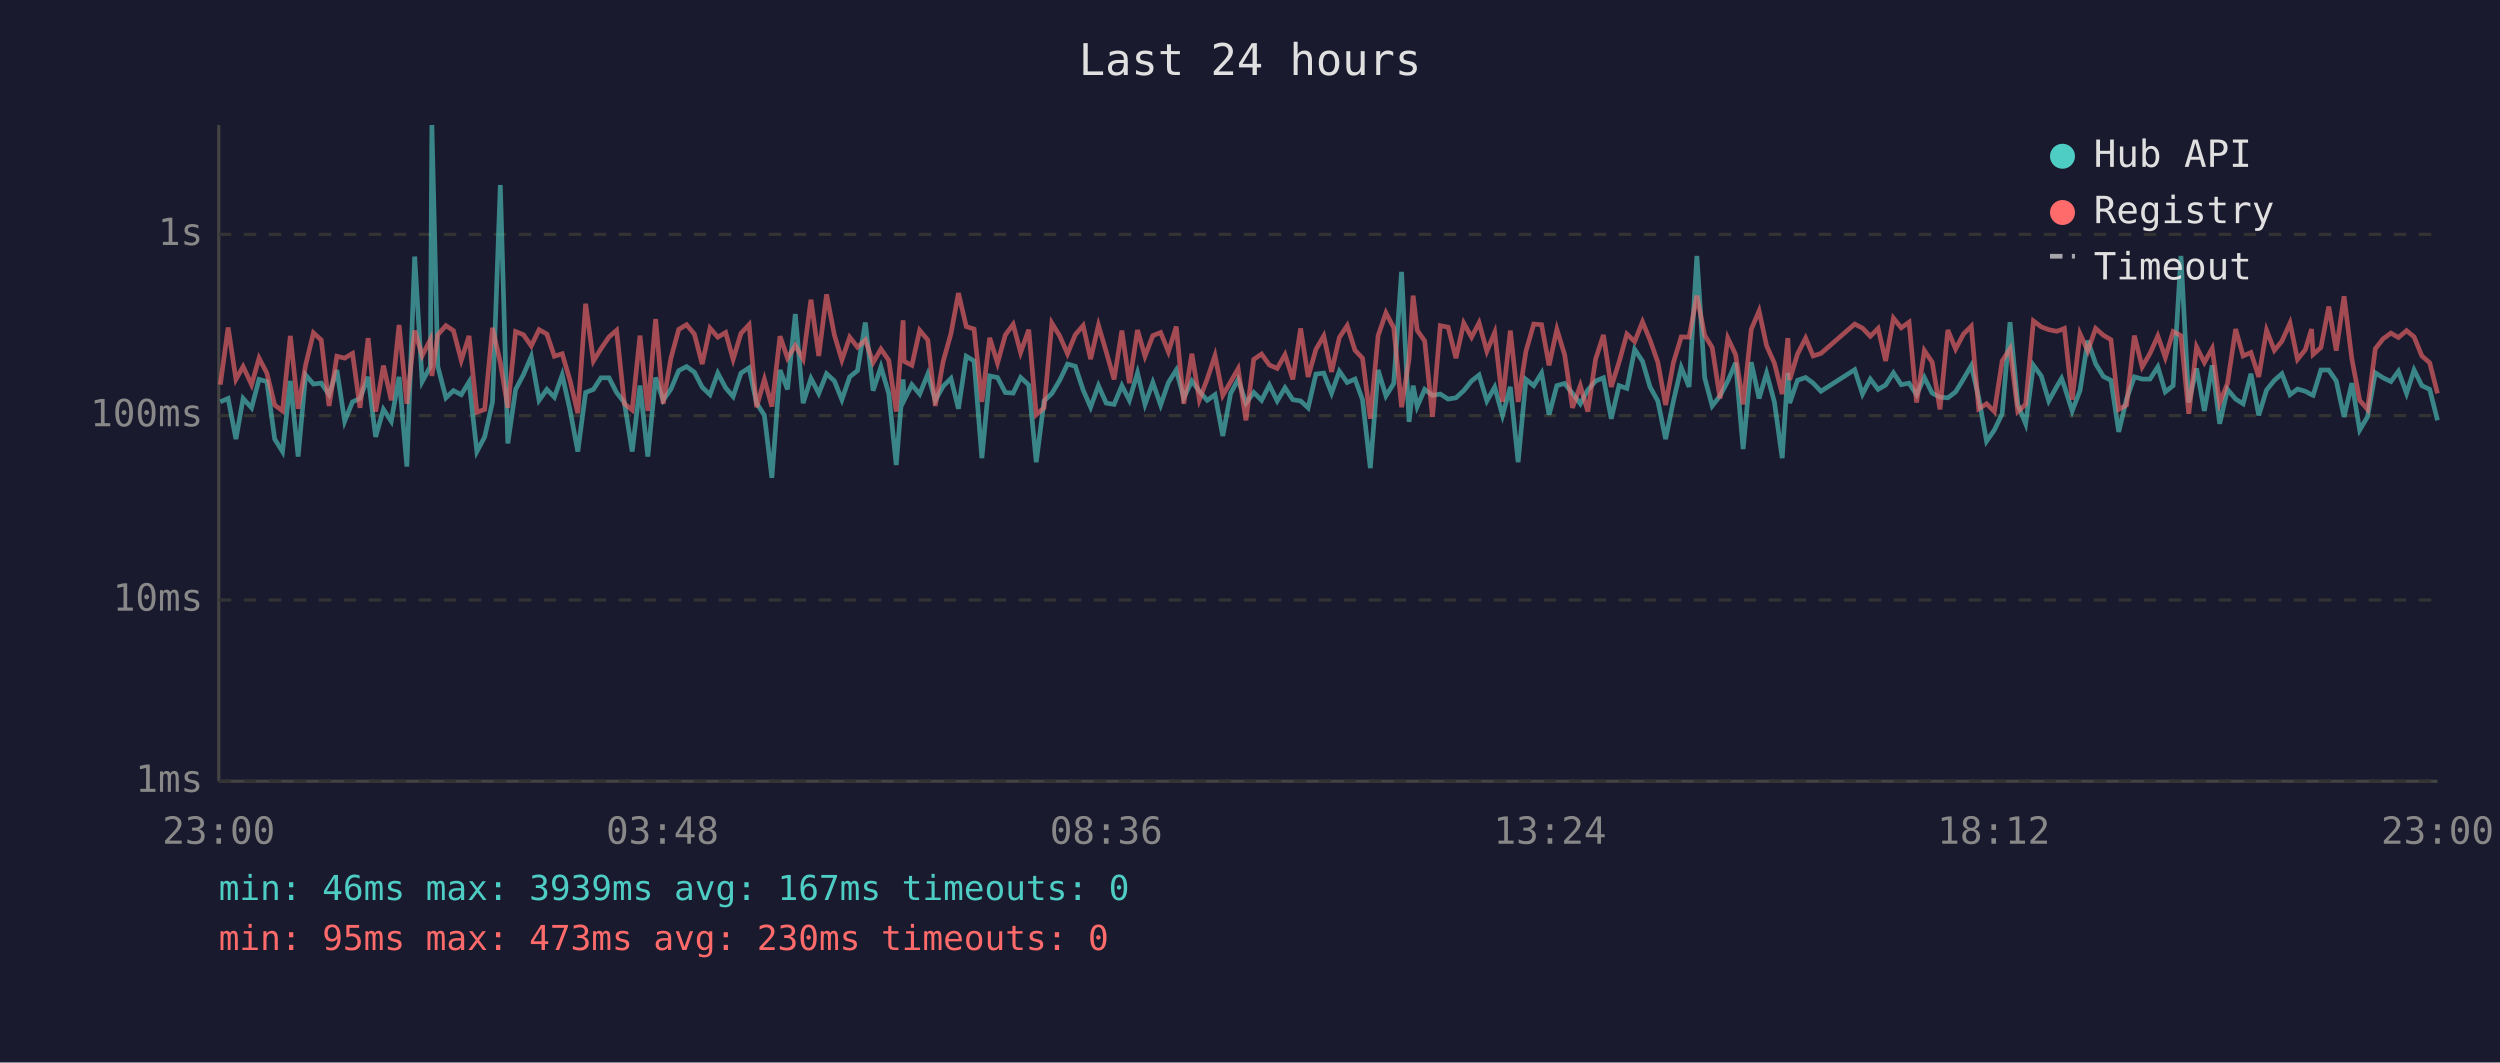
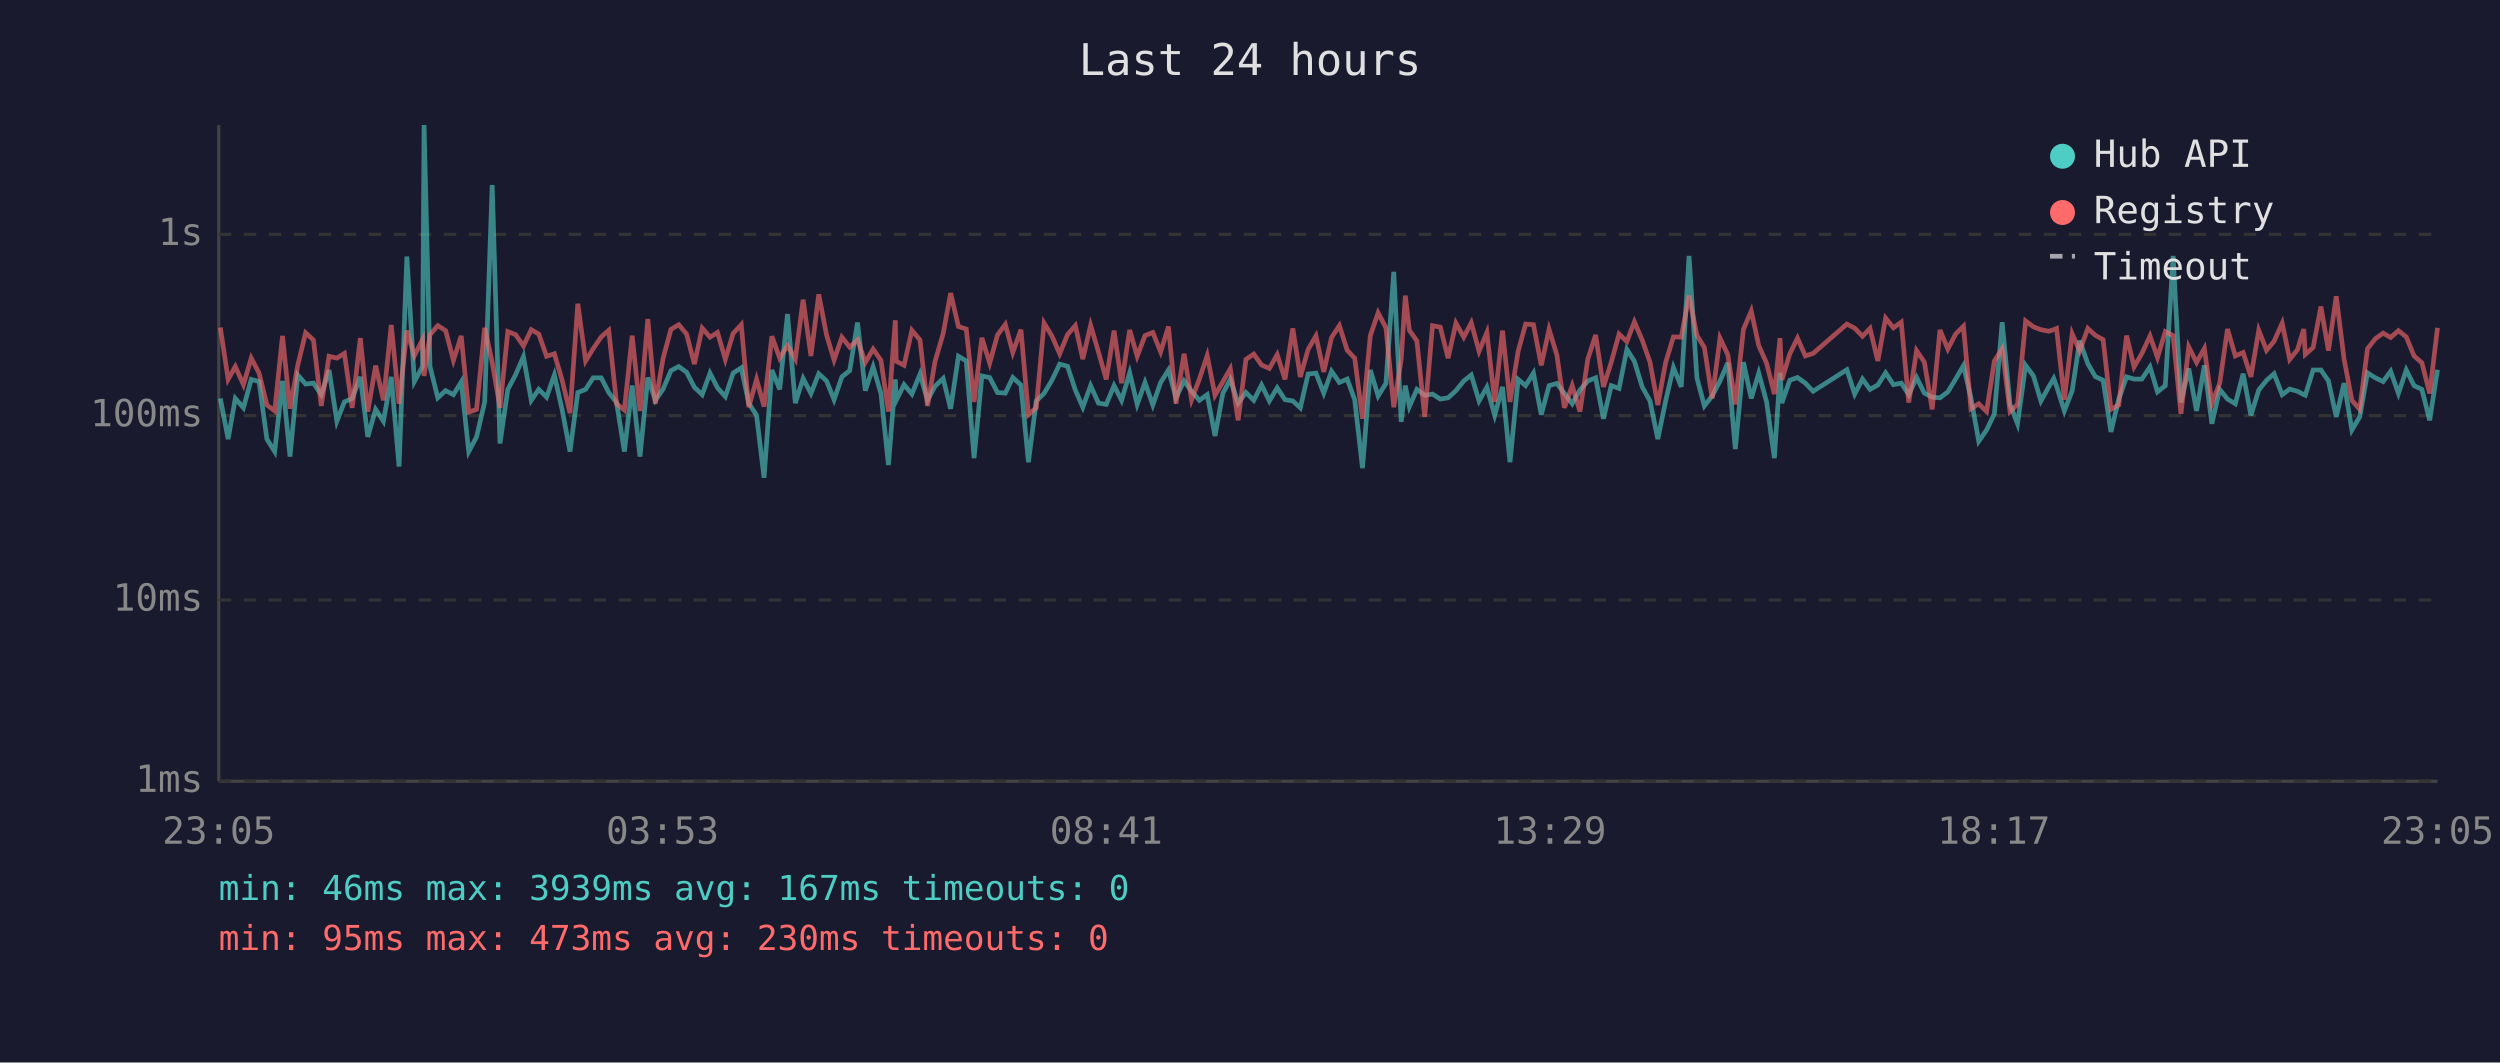
<svg xmlns="http://www.w3.org/2000/svg" viewBox="0 0 800 340" font-family="monospace" font-size="12">
  <rect width="800" height="340" fill="#1a1a2e" />
  <text x="400" y="24" fill="#e0e0e0" font-size="14" text-anchor="middle">Last 24 hours</text>
  <line x1="70" y1="40" x2="70" y2="250" stroke="#444" stroke-width="1" />
  <line x1="70" y1="250" x2="780" y2="250" stroke="#444" stroke-width="1" />
  <line x1="70" y1="250" x2="780" y2="250" stroke="#333" stroke-width="1" stroke-dasharray="4" />
  <text x="65" y="250" fill="#888" text-anchor="end" dominant-baseline="middle">1ms</text>
  <line x1="70" y1="192" x2="780" y2="192" stroke="#333" stroke-width="1" stroke-dasharray="4" />
  <text x="65" y="192" fill="#888" text-anchor="end" dominant-baseline="middle">10ms</text>
  <line x1="70" y1="133" x2="780" y2="133" stroke="#333" stroke-width="1" stroke-dasharray="4" />
  <text x="65" y="133" fill="#888" text-anchor="end" dominant-baseline="middle">100ms</text>
  <line x1="70" y1="75" x2="780" y2="75" stroke="#333" stroke-width="1" stroke-dasharray="4" />
  <text x="65" y="75" fill="#888" text-anchor="end" dominant-baseline="middle">1s</text>
-   <text x="70" y="270" fill="#888" text-anchor="middle">23:00</text>
-   <text x="212" y="270" fill="#888" text-anchor="middle">03:48</text>
-   <text x="354" y="270" fill="#888" text-anchor="middle">08:36</text>
-   <text x="496" y="270" fill="#888" text-anchor="middle">13:24</text>
-   <text x="638" y="270" fill="#888" text-anchor="middle">18:12</text>
-   <text x="780" y="270" fill="#888" text-anchor="middle">23:00</text>
-   <polyline points="70.5,128.6 73.0,127.5 75.5,140.5 77.8,127.5 80.5,130.5 82.9,121.4 85.4,122.1 87.9,140.5 90.4,144.5 92.9,121.9 95.4,146.1 97.8,120.0 100.3,122.9 102.8,122.6 105.3,126.3 107.8,118.4 110.3,134.8 112.8,128.6 115.2,127.5 117.8,120.6 120.2,139.8 122.7,131.0 125.2,134.8 127.7,120.6 130.2,149.3 132.7,82.1 135.1,122.1 137.7,117.3 138.2,40.0 140.1,117.3 142.7,127.3 145.1,125.0 147.6,126.3 150.1,122.2 152.6,144.5 155.1,139.8 157.6,128.6 160.1,59.2 162.5,141.9 165.0,124.6 167.5,119.9 170.0,114.1 172.5,128.1 175.0,124.6 177.4,127.1 179.9,120.0 182.4,131.2 184.9,144.5 187.4,125.6 189.9,124.6 192.3,120.9 194.9,120.9 197.3,125.6 199.8,128.8 202.3,144.5 204.8,123.4 207.3,146.1 209.8,120.8 212.2,128.1 214.7,124.5 217.2,118.6 219.7,117.3 222.2,119.1 224.7,123.9 227.2,126.3 229.7,119.4 232.2,124.1 234.6,126.9 237.1,119.4 239.7,117.7 242.1,129.0 244.6,132.9 247.0,152.9 249.6,118.4 252.0,124.6 254.5,100.5 257.0,129.0 259.5,121.1 262.0,125.9 264.5,119.6 267.0,121.9 269.4,127.9 271.9,120.6 274.4,118.6 276.9,103.2 279.4,125.0 281.9,117.4 284.4,125.9 286.8,148.8 289.0,121.4 289.3,128.1 291.8,123.1 294.3,126.1 296.9,119.7 299.3,128.1 301.8,123.6 304.3,121.1 306.7,130.8 309.2,114.0 311.7,115.5 314.2,146.6 316.7,120.3 319.2,120.8 321.7,125.6 324.2,125.8 326.6,120.8 329.2,123.2 331.6,147.9 334.1,128.3 336.6,125.9 339.1,121.7 341.6,116.5 344.1,117.2 346.6,124.8 349.0,130.3 351.5,123.4 354.0,129.0 356.5,129.4 359.0,123.4 361.4,128.1 364.0,119.3 366.4,129.4 368.9,122.4 371.4,129.6 373.9,122.4 376.4,118.4 378.8,127.3 381.4,121.9 383.8,125.2 386.3,128.1 388.8,126.3 391.3,139.5 393.8,125.9 396.2,121.4 398.7,129.0 401.2,125.6 403.7,128.1 406.2,123.2 408.7,128.3 411.2,124.1 413.7,127.9 416.2,128.3 418.6,130.5 421.1,119.7 423.6,119.4 426.1,125.8 428.6,118.8 431.1,122.4 433.6,121.3 436.0,127.9 438.5,149.8 441.0,118.4 443.5,126.7 446.0,122.7 448.5,87.0 450.9,135.0 452.2,123.4 453.5,130.1 455.9,124.6 458.4,126.5 460.9,126.1 463.4,127.7 465.9,127.3 468.4,125.0 470.9,121.9 473.3,120.0 475.8,128.3 478.3,123.9 480.8,132.9 483.3,123.8 485.8,147.9 488.3,121.4 490.8,123.4 493.3,119.4 495.7,132.7 498.2,123.4 500.7,122.7 503.2,125.9 505.7,129.2 508.1,124.8 510.6,121.9 513.1,120.9 515.6,134.0 518.1,123.4 520.6,124.3 523.1,111.8 525.6,115.6 528.0,123.8 530.5,128.3 533.0,140.5 535.5,128.3 538.0,117.6 540.5,123.8 543.0,81.9 545.5,120.9 547.9,129.9 550.4,126.7 552.9,121.9 555.4,116.1 557.8,143.7 560.4,115.9 562.9,127.5 565.3,119.4 567.8,128.6 570.3,146.6 572.1,119.3 572.7,129.0 575.2,121.7 577.8,120.8 580.2,122.6 582.7,125.2 593.5,118.3 596.0,126.1 598.5,121.3 601.0,124.6 603.4,123.2 605.9,119.3 608.4,123.1 610.9,122.6 613.3,126.3 615.8,120.8 618.3,125.8 620.8,127.1 623.3,127.3 625.8,125.4 628.3,121.3 630.8,117.0 633.2,127.3 635.7,141.2 638.2,137.6 640.7,132.4 643.2,103.1 645.7,129.4 648.2,135.6 650.7,116.9 653.2,120.3 655.6,128.3 658.1,123.8 659.7,121.1 660.6,123.6 663.1,131.5 665.6,125.0 668.1,109.0 670.6,116.4 673.1,120.5 675.5,121.7 678.0,138.2 680.5,127.7 683.0,120.6 685.5,121.3 688.0,121.3 690.5,117.4 692.9,125.4 695.4,123.4 697.9,81.9 700.4,128.8 702.9,117.9 705.4,131.5 707.9,116.9 710.3,135.6 712.8,124.6 715.4,127.7 717.8,129.2 720.3,119.6 722.8,132.9 725.3,124.8 727.8,121.7 730.2,119.6 732.8,126.3 735.2,124.5 737.7,125.2 739.7,126.3 740.2,126.5 742.7,118.4 745.2,118.4 747.6,121.9 750.1,133.4 752.6,122.6 755.1,137.6 757.6,133.4 760.1,119.3 762.6,120.9 765.1,122.1 767.5,118.8 770.1,125.9 772.5,118.4 775.0,123.4 777.5,124.6 780.0,134.5" fill="none" stroke="#4ecdc4" stroke-width="1.5" opacity="0.6" />
-   <polyline points="70.5,123.1 73.0,104.8 75.5,121.4 77.8,117.3 80.5,123.1 82.9,114.6 85.4,119.4 87.9,129.6 90.4,131.5 92.9,107.5 95.4,130.8 97.8,116.8 100.3,106.5 102.8,108.8 105.3,129.9 107.8,114.0 110.3,114.6 112.8,113.1 115.2,130.5 117.8,108.2 120.2,131.7 122.7,117.0 125.2,128.1 127.7,104.0 130.2,129.2 132.7,105.8 135.1,113.8 137.7,108.7 138.2,120.3 140.1,107.1 142.7,104.2 145.1,105.8 147.6,115.3 150.1,107.5 152.6,131.9 155.1,131.0 157.6,104.9 160.1,116.0 162.5,130.5 165.0,106.1 167.5,107.1 170.0,110.7 172.5,105.5 175.0,106.9 177.4,114.0 179.9,113.2 182.4,121.7 184.9,132.2 187.4,97.2 189.9,115.5 192.3,111.6 194.9,107.8 197.3,105.7 199.8,129.2 202.3,131.2 204.8,107.4 207.3,131.5 209.8,102.1 212.2,129.2 214.7,114.6 217.2,105.4 219.7,103.9 222.2,106.9 224.7,116.5 227.2,105.0 229.7,107.9 232.2,106.4 234.6,115.0 237.1,106.7 239.7,103.9 242.1,130.3 244.6,121.4 247.0,130.1 249.6,107.6 252.0,114.6 254.5,110.6 257.0,114.9 259.5,95.9 262.0,113.9 264.5,94.2 267.0,107.2 269.4,115.2 271.9,107.9 274.4,111.1 276.9,108.8 279.4,116.0 281.9,111.7 284.4,115.3 286.8,131.7 289.0,102.5 289.3,115.6 291.8,116.9 294.3,105.7 296.9,108.8 299.3,129.9 301.8,115.7 304.3,106.8 306.7,93.8 309.2,104.5 311.7,105.3 314.2,128.6 316.7,108.1 319.2,116.2 321.7,107.2 324.2,103.8 326.6,112.8 329.2,105.5 331.6,132.7 334.1,130.5 336.6,103.4 339.1,107.5 341.6,113.2 344.1,107.1 346.6,104.2 349.0,114.9 351.5,104.1 354.0,112.6 356.5,121.4 359.0,105.8 361.4,122.6 364.0,105.6 366.4,114.0 368.9,107.4 371.4,106.4 373.9,112.6 376.4,104.5 378.8,129.2 381.4,113.2 383.8,127.9 386.3,121.3 388.8,113.8 391.3,126.5 393.8,122.2 396.2,118.0 398.7,134.5 401.2,115.0 403.7,113.3 406.2,116.8 408.7,117.9 411.2,113.5 413.7,121.4 416.2,105.1 418.6,120.6 421.1,111.8 423.6,107.5 426.1,119.0 428.6,108.0 431.1,104.2 433.6,112.1 436.0,114.6 438.5,134.0 441.0,107.4 443.5,100.1 446.0,104.9 448.5,130.3 450.9,114.9 452.2,94.6 453.5,105.7 455.9,109.1 458.4,133.4 460.9,104.2 463.4,104.7 465.9,114.6 468.4,103.4 470.9,107.9 473.3,103.3 475.8,112.4 478.3,106.4 480.8,128.6 483.3,105.8 485.8,128.6 488.3,112.4 490.8,103.7 493.3,103.9 495.7,116.9 498.2,105.4 500.7,113.6 503.2,130.5 505.7,123.4 508.1,131.7 510.6,114.9 513.1,107.2 515.6,123.8 518.1,115.9 520.6,106.9 523.1,109.3 525.6,103.0 528.0,108.8 530.5,115.9 533.0,129.6 535.5,116.0 538.0,107.8 540.5,107.9 543.0,94.6 545.5,107.3 547.9,111.2 550.4,127.5 552.9,108.2 555.4,113.5 557.8,129.4 560.4,105.4 562.9,99.5 565.3,110.6 567.8,116.2 570.3,126.1 572.1,108.2 572.7,121.6 575.2,113.3 577.8,108.2 580.2,113.9 582.7,113.1 593.5,103.7 596.0,105.0 598.5,107.6 601.0,105.1 603.4,115.5 605.9,101.8 608.4,104.9 610.9,103.1 613.3,128.8 615.8,112.2 618.3,115.9 620.8,131.0 623.3,105.6 625.8,111.7 628.3,106.9 630.8,104.4 633.2,130.8 635.7,129.2 638.2,131.7 640.7,115.5 643.2,111.6 645.7,131.7 648.2,129.4 650.7,102.7 653.2,104.6 655.6,105.5 658.1,106.0 659.7,105.5 660.6,105.1 663.1,127.9 665.6,106.8 668.1,112.3 670.6,105.1 673.1,107.3 675.5,108.7 678.0,131.0 680.5,129.6 683.0,107.4 685.5,117.4 688.0,113.1 690.5,107.5 692.9,114.4 695.4,106.1 697.9,107.4 700.4,132.4 702.9,111.0 705.4,116.0 707.9,111.5 710.3,129.0 712.8,122.7 715.4,105.3 717.8,113.9 720.3,112.8 722.8,120.6 725.3,105.7 727.8,112.1 730.2,109.2 732.8,103.4 735.2,115.0 737.7,111.9 739.7,105.3 740.2,113.4 742.7,111.2 745.2,98.1 747.6,112.2 750.1,94.8 752.6,114.9 755.1,128.1 757.6,131.0 760.1,111.6 762.6,108.4 765.1,106.6 767.5,108.0 770.1,105.8 772.5,107.8 775.0,113.9 777.5,116.1 780.0,125.9" fill="none" stroke="#ff6b6b" stroke-width="1.5" opacity="0.6" />
+   <text x="70" y="270" fill="#888" text-anchor="middle">23:05</text>
+   <text x="212" y="270" fill="#888" text-anchor="middle">03:53</text>
+   <text x="354" y="270" fill="#888" text-anchor="middle">08:41</text>
+   <text x="496" y="270" fill="#888" text-anchor="middle">13:29</text>
+   <text x="638" y="270" fill="#888" text-anchor="middle">18:17</text>
+   <text x="780" y="270" fill="#888" text-anchor="middle">23:05</text>
+   <polyline points="70.5,127.5 73.0,140.5 75.3,127.5 77.9,130.5 80.4,121.4 82.9,122.1 85.4,140.5 87.9,144.5 90.4,121.9 92.8,146.1 95.3,120.0 97.8,122.9 100.3,122.6 102.8,126.3 105.3,118.4 107.8,134.8 110.2,128.6 112.7,127.5 115.3,120.6 117.7,139.8 120.2,131.0 122.7,134.8 125.2,120.6 127.7,149.3 130.2,82.1 132.6,122.1 135.2,117.3 135.7,40.0 137.6,117.3 140.1,127.3 142.6,125.0 145.1,126.3 147.6,122.2 150.0,144.5 152.5,139.8 155.1,128.6 157.5,59.2 160.0,141.9 162.5,124.6 165.0,119.9 167.5,114.1 170.0,128.1 172.4,124.6 174.9,127.1 177.4,120.0 179.9,131.2 182.4,144.5 184.9,125.6 187.4,124.6 189.8,120.9 192.4,120.9 194.8,125.6 197.3,128.8 199.8,144.5 202.3,123.4 204.8,146.1 207.3,120.8 209.7,128.1 212.2,124.5 214.7,118.6 217.2,117.3 219.7,119.1 222.2,123.9 224.7,126.3 227.2,119.4 229.6,124.1 232.1,126.9 234.6,119.4 237.2,117.7 239.6,129.0 242.1,132.9 244.5,152.9 247.0,118.4 249.5,124.6 252.0,100.5 254.5,129.0 257.0,121.1 259.5,125.9 262.0,119.6 264.5,121.9 266.9,127.9 269.4,120.6 271.9,118.6 274.4,103.2 276.9,125.0 279.4,117.4 281.9,125.9 284.3,148.8 286.5,121.4 286.8,128.1 289.3,123.1 291.8,126.1 294.4,119.7 296.8,128.1 299.2,123.6 301.8,121.1 304.2,130.8 306.7,114.0 309.2,115.5 311.7,146.6 314.2,120.3 316.7,120.8 319.2,125.6 321.7,125.8 324.1,120.8 326.7,123.2 329.1,147.9 331.6,128.3 334.1,125.9 336.6,121.7 339.1,116.5 341.6,117.2 344.1,124.8 346.5,130.3 349.0,123.4 351.5,129.0 354.0,129.4 356.5,123.4 358.9,128.1 361.5,119.3 363.9,129.4 366.4,122.4 368.9,129.6 371.4,122.4 373.9,118.4 376.3,127.3 378.9,121.9 381.3,125.2 383.8,128.1 386.3,126.3 388.8,139.5 391.3,125.9 393.7,121.4 396.2,129.0 398.7,125.6 401.2,128.1 403.7,123.2 406.2,128.3 408.7,124.1 411.2,127.9 413.7,128.3 416.1,130.5 418.6,119.7 421.1,119.4 423.6,125.8 426.1,118.8 428.6,122.4 431.1,121.3 433.5,127.9 436.0,149.8 438.5,118.4 441.0,126.7 443.5,122.7 446.0,87.0 448.4,135.0 449.7,123.4 451.0,130.1 453.4,124.6 455.9,126.5 458.4,126.1 460.9,127.7 463.4,127.3 465.9,125.0 468.4,121.9 470.8,120.0 473.3,128.3 475.8,123.9 478.3,132.9 480.8,123.8 483.2,147.9 485.8,121.4 488.2,123.4 490.7,119.4 493.2,132.7 495.7,123.4 498.2,122.7 500.6,125.9 503.1,129.2 505.6,124.8 508.1,121.9 510.6,120.9 513.1,134.0 515.6,123.4 518.1,124.3 520.6,111.8 523.0,115.6 525.5,123.8 528.0,128.3 530.5,140.5 533.0,128.3 535.5,117.6 538.0,123.8 540.5,81.9 543.0,120.9 545.4,129.9 547.9,126.7 550.4,121.9 552.9,116.1 555.3,143.7 557.9,115.9 560.4,127.5 562.8,119.4 565.3,128.6 567.8,146.6 569.6,119.3 570.2,129.0 572.7,121.7 575.2,120.8 577.7,122.6 580.2,125.2 591.0,118.3 593.5,126.1 596.0,121.3 598.4,124.6 600.9,123.2 603.4,119.3 605.9,123.1 608.4,122.6 610.8,126.3 613.3,120.8 615.8,125.8 618.3,127.1 620.8,127.3 623.3,125.4 625.8,121.3 628.3,117.0 630.7,127.3 633.2,141.2 635.7,137.6 638.2,132.4 640.7,103.1 643.2,129.4 645.6,135.6 648.2,116.9 650.7,120.3 653.1,128.3 655.6,123.8 657.2,121.1 658.1,123.6 660.6,131.5 663.1,125.0 665.5,109.0 668.1,116.4 670.5,120.5 673.0,121.7 675.5,138.2 678.0,127.7 680.5,120.6 682.9,121.3 685.4,121.3 688.0,117.4 690.4,125.4 692.9,123.4 695.4,81.9 697.9,128.8 700.4,117.9 702.9,131.5 705.4,116.9 707.8,135.6 710.3,124.6 712.8,127.7 715.3,129.2 717.8,119.6 720.3,132.9 722.8,124.8 725.3,121.7 727.7,119.6 730.3,126.3 732.7,124.5 735.2,125.2 737.2,126.3 737.7,126.5 740.2,118.4 742.7,118.4 745.1,121.9 747.6,133.4 750.1,122.6 752.6,137.6 755.1,133.4 757.6,119.3 760.1,120.9 762.6,122.1 765.0,118.8 767.5,125.9 770.0,118.4 772.5,123.4 775.0,124.6 777.5,134.5 780.0,118.3" fill="none" stroke="#4ecdc4" stroke-width="1.5" opacity="0.6" />
+   <polyline points="70.5,104.8 73.0,121.4 75.3,117.3 77.9,123.1 80.4,114.6 82.9,119.4 85.4,129.6 87.9,131.5 90.4,107.5 92.8,130.8 95.3,116.8 97.8,106.5 100.3,108.8 102.8,129.9 105.3,114.0 107.8,114.6 110.2,113.1 112.7,130.5 115.3,108.2 117.7,131.7 120.2,117.0 122.7,128.1 125.2,104.0 127.7,129.2 130.2,105.8 132.6,113.8 135.2,108.7 135.7,120.3 137.6,107.1 140.1,104.2 142.6,105.8 145.1,115.3 147.6,107.5 150.0,131.9 152.5,131.0 155.1,104.9 157.5,116.0 160.0,130.5 162.5,106.1 165.0,107.1 167.5,110.7 170.0,105.5 172.4,106.9 174.9,114.0 177.4,113.2 179.9,121.7 182.4,132.2 184.9,97.2 187.4,115.5 189.8,111.6 192.4,107.8 194.8,105.7 197.3,129.2 199.8,131.2 202.3,107.4 204.8,131.5 207.3,102.1 209.7,129.2 212.2,114.6 214.7,105.4 217.2,103.9 219.7,106.9 222.2,116.5 224.7,105.0 227.2,107.9 229.6,106.4 232.1,115.0 234.6,106.7 237.2,103.9 239.6,130.3 242.1,121.4 244.5,130.1 247.0,107.6 249.5,114.6 252.0,110.6 254.5,114.9 257.0,95.9 259.5,113.9 262.0,94.2 264.5,107.2 266.9,115.2 269.4,107.9 271.9,111.1 274.4,108.8 276.9,116.0 279.4,111.7 281.9,115.3 284.3,131.7 286.5,102.5 286.8,115.6 289.3,116.9 291.8,105.7 294.4,108.8 296.8,129.9 299.2,115.7 301.8,106.8 304.2,93.8 306.7,104.5 309.2,105.3 311.7,128.6 314.2,108.1 316.7,116.2 319.2,107.2 321.7,103.8 324.1,112.8 326.7,105.5 329.1,132.7 331.6,130.5 334.1,103.4 336.6,107.5 339.1,113.2 341.6,107.1 344.1,104.2 346.5,114.9 349.0,104.1 351.5,112.6 354.0,121.4 356.5,105.8 358.9,122.6 361.5,105.6 363.9,114.0 366.4,107.4 368.9,106.4 371.4,112.6 373.9,104.5 376.3,129.2 378.9,113.2 381.3,127.9 383.8,121.3 386.3,113.8 388.8,126.5 391.3,122.2 393.7,118.0 396.2,134.5 398.7,115.0 401.2,113.3 403.7,116.8 406.2,117.9 408.7,113.5 411.2,121.4 413.7,105.1 416.1,120.6 418.6,111.8 421.1,107.5 423.6,119.0 426.1,108.0 428.6,104.2 431.1,112.1 433.5,114.6 436.0,134.0 438.5,107.4 441.0,100.1 443.5,104.9 446.0,130.3 448.4,114.9 449.7,94.6 451.0,105.7 453.4,109.1 455.9,133.4 458.4,104.2 460.9,104.7 463.4,114.6 465.9,103.4 468.4,107.9 470.8,103.3 473.3,112.4 475.8,106.4 478.3,128.6 480.8,105.8 483.2,128.6 485.8,112.4 488.2,103.7 490.7,103.9 493.2,116.9 495.7,105.4 498.2,113.6 500.6,130.5 503.1,123.4 505.6,131.7 508.1,114.9 510.6,107.2 513.1,123.8 515.6,115.9 518.1,106.9 520.6,109.3 523.0,103.0 525.5,108.8 528.0,115.9 530.5,129.6 533.0,116.0 535.5,107.8 538.0,107.9 540.5,94.6 543.0,107.3 545.4,111.2 547.9,127.5 550.4,108.2 552.9,113.5 555.3,129.4 557.9,105.4 560.4,99.5 562.8,110.6 565.3,116.2 567.8,126.1 569.6,108.2 570.2,121.6 572.7,113.3 575.2,108.2 577.7,113.9 580.2,113.1 591.0,103.7 593.5,105.0 596.0,107.6 598.4,105.1 600.9,115.5 603.4,101.8 605.9,104.9 608.4,103.1 610.8,128.8 613.3,112.2 615.8,115.9 618.3,131.0 620.8,105.6 623.3,111.7 625.8,106.9 628.3,104.4 630.7,130.8 633.2,129.2 635.7,131.7 638.2,115.5 640.7,111.6 643.2,131.7 645.6,129.4 648.2,102.7 650.7,104.6 653.1,105.5 655.6,106.0 657.2,105.5 658.1,105.1 660.6,127.9 663.1,106.8 665.5,112.3 668.1,105.1 670.5,107.3 673.0,108.7 675.5,131.0 678.0,129.6 680.5,107.4 682.9,117.4 685.4,113.1 688.0,107.5 690.4,114.4 692.9,106.1 695.4,107.4 697.9,132.4 700.4,111.0 702.9,116.0 705.4,111.5 707.8,129.0 710.3,122.7 712.8,105.3 715.3,113.9 717.8,112.8 720.3,120.6 722.8,105.7 725.3,112.1 727.7,109.2 730.3,103.4 732.7,115.0 735.2,111.9 737.2,105.3 737.7,113.4 740.2,111.2 742.7,98.1 745.1,112.2 747.6,94.8 750.1,114.9 752.6,128.1 755.1,131.0 757.6,111.6 760.1,108.4 762.6,106.6 765.0,108.0 767.5,105.8 770.0,107.8 772.5,113.9 775.0,116.1 777.5,125.9 780.0,104.9" fill="none" stroke="#ff6b6b" stroke-width="1.5" opacity="0.6" />
  <circle cx="660" cy="50" r="4" fill="#4ecdc4" />
  <text x="670" y="50" fill="#e0e0e0" dominant-baseline="middle">Hub API</text>
  <circle cx="660" cy="68" r="4" fill="#ff6b6b" />
  <text x="670" y="68" fill="#e0e0e0" dominant-baseline="middle">Registry</text>
  <line x1="656" y1="82" x2="664" y2="82" stroke="#e0e0e0" stroke-width="1.5" stroke-dasharray="4,3" opacity="0.7" />
  <text x="670" y="86" fill="#e0e0e0" dominant-baseline="middle">Timeout</text>
  <text x="70" y="288" fill="#4ecdc4" font-size="11">min: 46ms  max: 3939ms  avg: 167ms  timeouts: 0</text>
  <text x="70" y="304" fill="#ff6b6b" font-size="11">min: 95ms  max: 473ms  avg: 230ms  timeouts: 0</text>
</svg>
